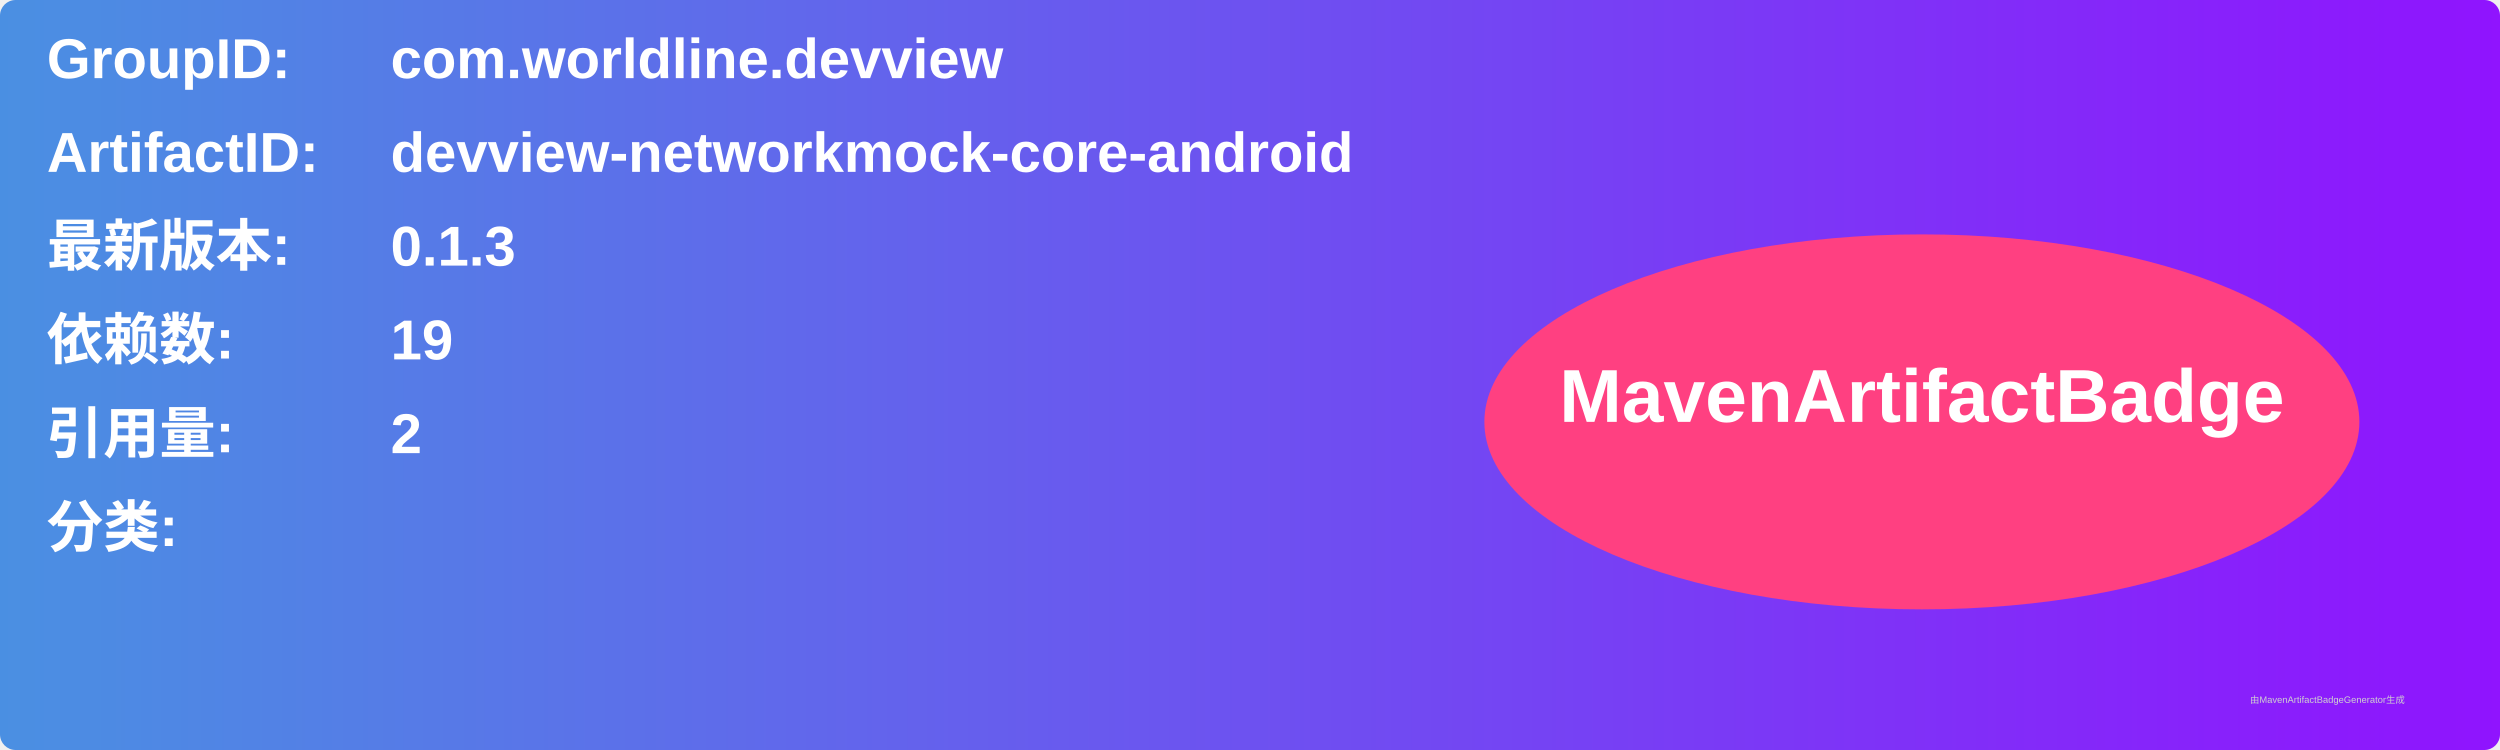
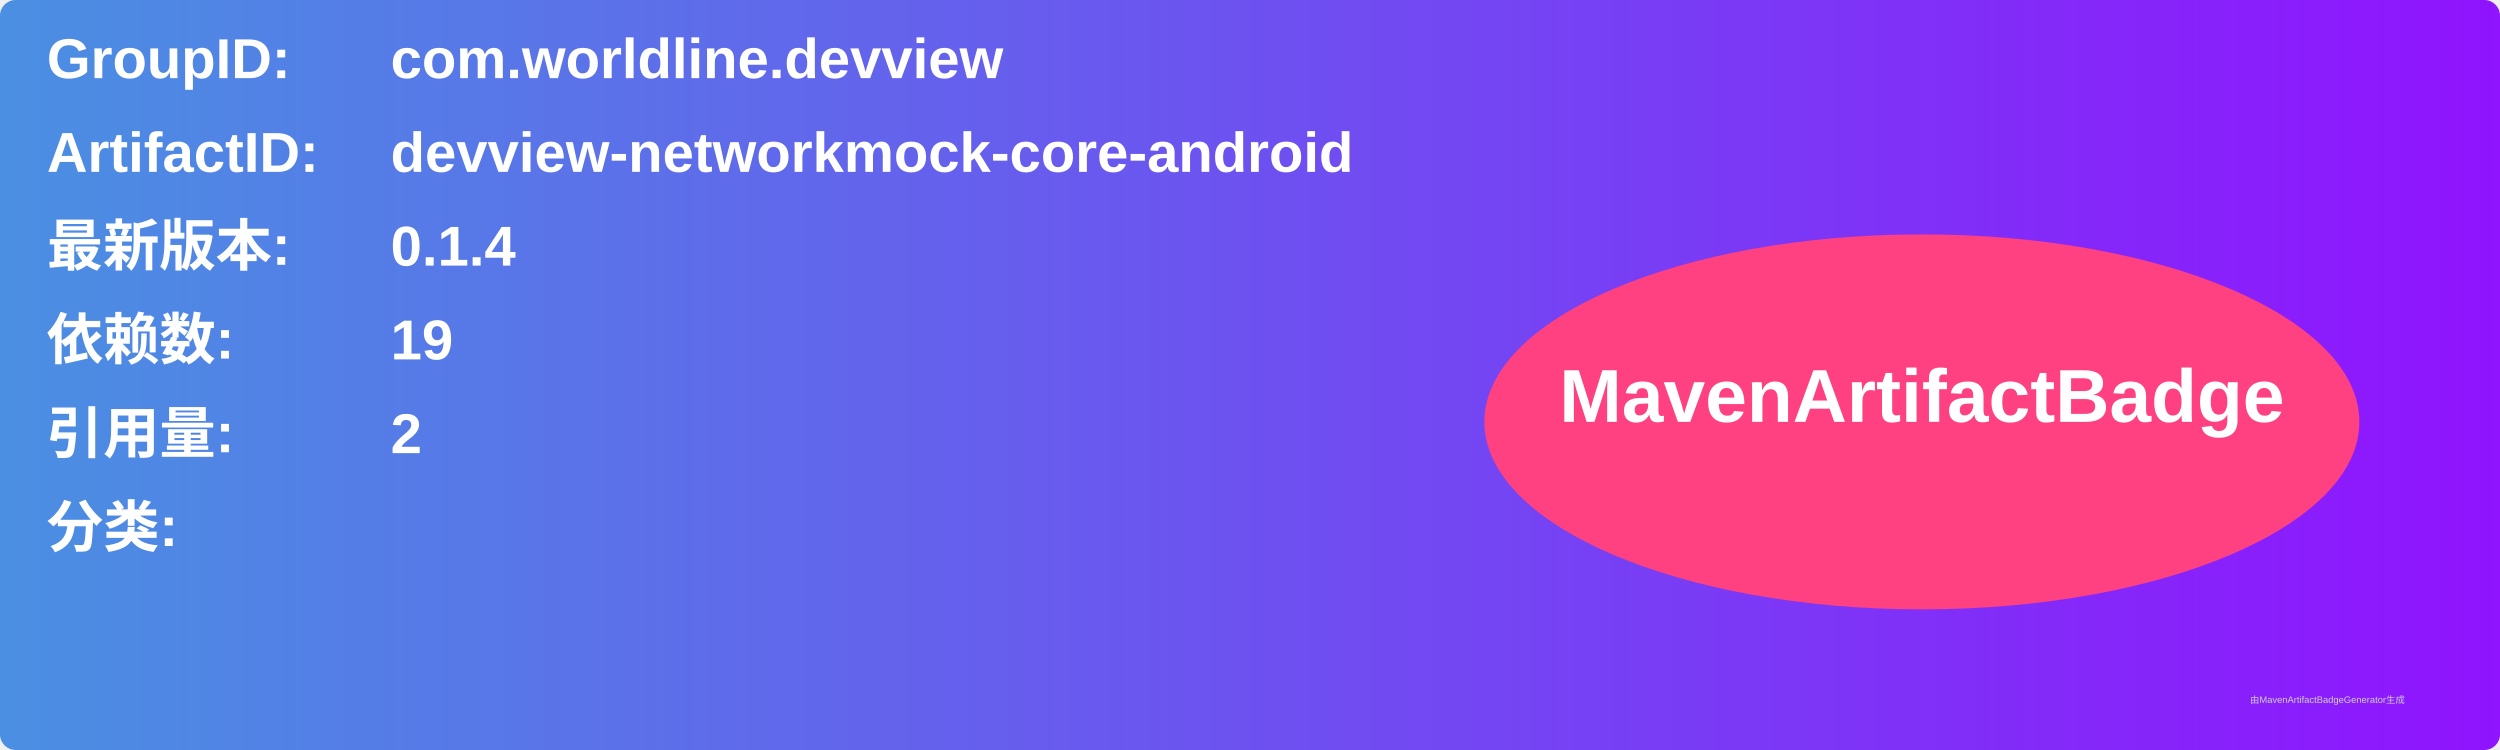
<svg xmlns="http://www.w3.org/2000/svg" width="800" height="240" viewBox="0 0 800 240">
  <linearGradient id="grad" x1="0%" y1="0%" x2="100%" y2="0%">
    <stop offset="0%" stop-color="#4a90e2" />
    <stop offset="100%" stop-color="#9013fe" />
  </linearGradient>
  <rect width="100%" height="100%" rx="5" ry="5" fill="url(#grad)" />
  <g transform="translate(15, 15)">
    <text x="0" y="10" font-family="Arial" font-size="18" fill="white" font-weight="bold" width="260">GroupID:</text>
    <text x="110" y="10" font-family="Arial" font-size="18" fill="white" font-weight="bold" width="460">com.worldline.devview</text>
    <text x="0" y="40" font-family="Arial" font-size="18" fill="white" font-weight="bold" width="260">ArtifactID:</text>
    <text x="110" y="40" font-family="Arial" font-size="18" fill="white" font-weight="bold" width="460">devview-networkmock-core-android</text>
    <text x="0" y="70" font-family="Arial" font-size="18" fill="white" font-weight="bold">最新版本:</text>
    <text x="110" y="70" font-family="Arial" font-size="18" fill="white" font-weight="bold">
-       <tspan font-weight="bold">0.1.3</tspan>
+       <tspan font-weight="bold">0.1.4</tspan>
    </text>
    <text x="0" y="100" font-family="Arial" font-size="18" fill="white" font-weight="bold">依赖数: </text>
    <text x="110" y="100" font-family="Arial" font-size="18" fill="white">
      <tspan font-weight="bold">19</tspan>
    </text>
    <text x="0" y="130" font-family="Arial" font-size="18" fill="white" font-weight="bold">引用量: </text>
    <text x="110" y="130" font-family="Arial" font-size="18" fill="white">
      <tspan font-weight="bold">2</tspan>
    </text>
    <text x="0" y="160" font-family="Arial" font-size="18" fill="white" font-weight="bold">分类:</text>
    <text x="10" y="190" font-family="Arial" font-size="10" fill="white">
      <tspan font-weight="bold" />
    </text>
    <ellipse cx="600" cy="120" rx="140" ry="60" fill="#ff4081" />
    <text x="600" y="120" text-anchor="middle" font-family="Arial" font-size="24" fill="white" font-weight="bold">MavenArtifactBadge</text>
  </g>
  <text x="720" y="225" font-family="Arial" font-size="3" fill="#d0d0d0">由MavenArtifactBadgeGenerator生成</text>
</svg>
